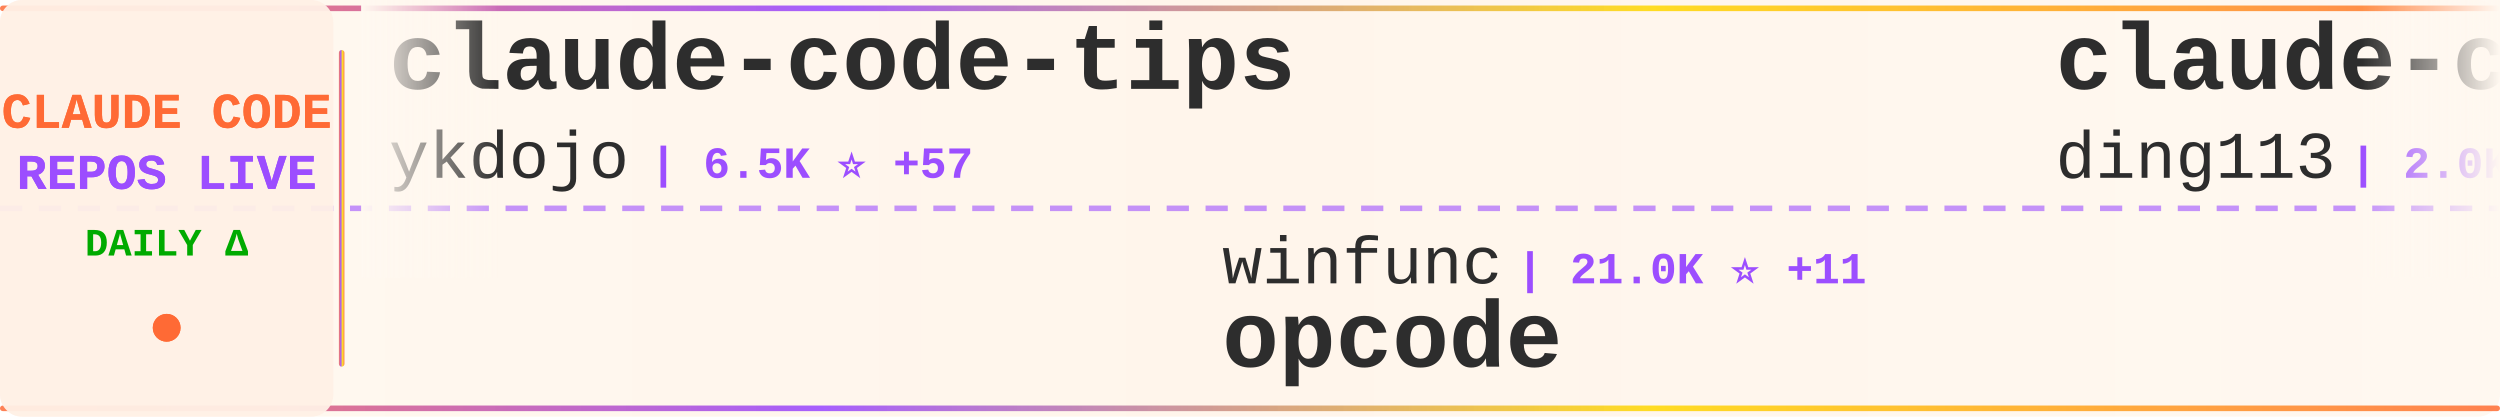
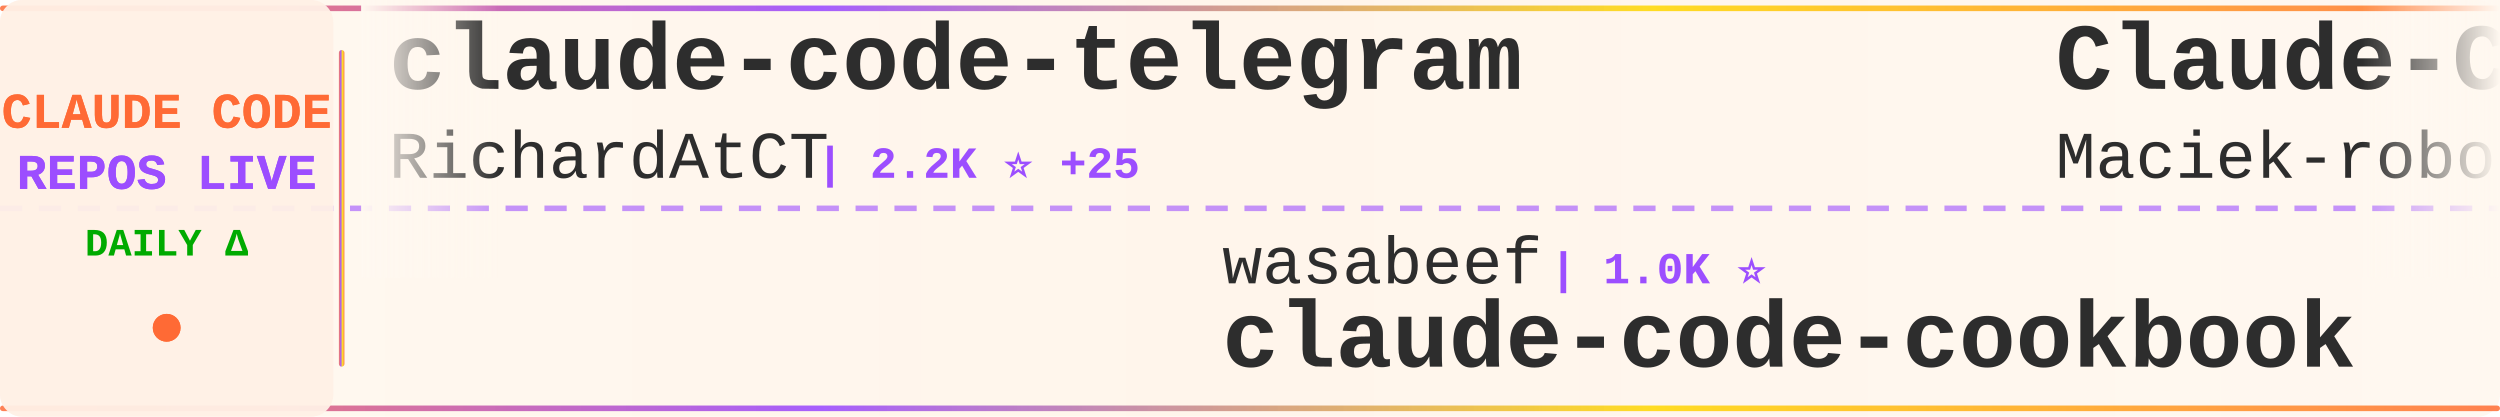
<svg xmlns="http://www.w3.org/2000/svg" width="900" height="150">
  <defs>
    <linearGradient id="tickerBg" x1="0%" y1="0%" x2="100%" y2="0%">
      <stop offset="0%" style="stop-color:#fff8f0;stop-opacity:0.98" />
      <stop offset="50%" style="stop-color:#fff5eb;stop-opacity:1" />
      <stop offset="100%" style="stop-color:#fff8f0;stop-opacity:0.98" />
    </linearGradient>
    <linearGradient id="borderGrad" x1="0%" y1="0%" x2="100%" y2="0%">
      <stop offset="0%" style="stop-color:#FF6B35;stop-opacity:0.85">
        <animate attributeName="stop-opacity" values="0.85;1;0.85" dur="2s" repeatCount="indefinite" />
      </stop>
      <stop offset="33%" style="stop-color:#9C4EFF;stop-opacity:0.9">
        <animate attributeName="stop-opacity" values="0.9;1;0.9" dur="2.2s" repeatCount="indefinite" />
      </stop>
      <stop offset="66%" style="stop-color:#FFD700;stop-opacity:0.85">
        <animate attributeName="stop-opacity" values="0.85;1;0.85" dur="1.8s" repeatCount="indefinite" />
      </stop>
      <stop offset="100%" style="stop-color:#FF6B35;stop-opacity:0.85">
        <animate attributeName="stop-opacity" values="0.85;1;0.85" dur="2s" repeatCount="indefinite" />
      </stop>
    </linearGradient>
    <filter id="textGlow">
      <feGaussianBlur stdDeviation="0.15" result="coloredBlur" />
      <feMerge>
        <feMergeNode in="coloredBlur" />
        <feMergeNode in="SourceGraphic" />
      </feMerge>
    </filter>
    <filter id="metricGlow">
      <feGaussianBlur stdDeviation="0.2" result="coloredBlur" />
      <feMerge>
        <feMergeNode in="coloredBlur" />
        <feMergeNode in="SourceGraphic" />
      </feMerge>
    </filter>
    <linearGradient id="leftFade" x1="0%" y1="0%" x2="100%" y2="0%">
      <stop offset="0%" style="stop-color:#fff8f0;stop-opacity:1" />
      <stop offset="100%" style="stop-color:#fff8f0;stop-opacity:0" />
    </linearGradient>
    <linearGradient id="rightFade" x1="0%" y1="0%" x2="100%" y2="0%">
      <stop offset="0%" style="stop-color:#fff8f0;stop-opacity:0" />
      <stop offset="100%" style="stop-color:#fff8f0;stop-opacity:1" />
    </linearGradient>
  </defs>
  <rect width="900" height="150" fill="url(#tickerBg)" rx="8" />
  <rect x="0" y="2" width="900" height="2" fill="url(#borderGrad)" rx="1" />
  <rect x="0" y="146" width="900" height="2" fill="url(#borderGrad)" rx="1" />
  <line x1="0" y1="75" x2="900" y2="75" stroke="#9C4EFF" stroke-width="2" stroke-dasharray="8 6" opacity="0.6" />
  <rect x="0" y="0" width="120" height="150" fill="#fff0e6" opacity="0.95" rx="8" />
  <text x="60" y="46" font-family="'Courier New', monospace" font-size="18" font-weight="bold" fill="#FF6B35" text-anchor="middle" filter="url(#textGlow)">
    CLAUDE CODE
  </text>
  <text x="60" y="68" font-family="'Courier New', monospace" font-size="18" font-weight="bold" fill="#9C4EFF" text-anchor="middle" filter="url(#textGlow)">
    REPOS LIVE
  </text>
  <text x="60" y="92" font-family="'Courier New', monospace" font-size="14" font-weight="bold" fill="#00aa00" text-anchor="middle">
    DAILY Δ
  </text>
  <circle cx="60" cy="118" r="5" fill="#FF6B35" filter="url(#metricGlow)">
    <animate attributeName="r" values="4;6;4" dur="1.5s" repeatCount="indefinite" />
    <animate attributeName="opacity" values="0.6;1;0.6" dur="1.5s" repeatCount="indefinite" />
  </circle>
  <rect x="122" y="18" width="2" height="114" fill="url(#borderGrad)" rx="1" />
  <clipPath id="tickerClip">
    <rect x="130" y="0" width="770" height="150" />
  </clipPath>
  <g clip-path="url(#tickerClip)">
    <g id="tickerItems">
      <animateTransform attributeName="transform" attributeType="XML" type="translate" from="0 0" to="-3000 0" dur="54s" repeatCount="indefinite" />
      <g transform="translate(0, 0)">
-         <text x="140" y="32" font-family="'Courier New', monospace" font-size="34" font-weight="bold" fill="#2d2d2d">claude-code-tips</text>
-         <text x="140" y="64" font-family="'Courier New', monospace" font-size="24" font-weight="normal" fill="#2d2d2d" opacity="1.0">ykdojo</text>
-         <text x="234" y="64" font-family="'Courier New', monospace" font-size="16" font-weight="bold" fill="#9C4EFF"> | 6.5K ⭐ +57</text>
+         <text x="140" y="32" font-family="'Courier New', monospace" font-size="34" font-weight="bold" fill="#2d2d2d">claude-code-telegram</text>
+         <text x="140" y="64" font-family="'Courier New', monospace" font-size="24" font-weight="normal" fill="#2d2d2d" opacity="1.0">RichardAtCT</text>
+         <text x="294" y="64" font-family="'Courier New', monospace" font-size="16" font-weight="bold" fill="#9C4EFF"> | 2.2K ⭐ +25</text>
      </g>
      <g transform="translate(300, 0)">
-         <text x="140" y="102" font-family="'Courier New', monospace" font-size="24" font-weight="normal" fill="#2d2d2d" opacity="1.0">winfunc</text>
-         <text x="246" y="102" font-family="'Courier New', monospace" font-size="16" font-weight="bold" fill="#9C4EFF"> | 21.0K ⭐ +11</text>
-         <text x="140" y="132" font-family="'Courier New', monospace" font-size="34" font-weight="bold" fill="#2d2d2d">opcode</text>
+         <text x="140" y="102" font-family="'Courier New', monospace" font-size="24" font-weight="normal" fill="#2d2d2d" opacity="1.0">wasabeef</text>
+         <text x="258" y="102" font-family="'Courier New', monospace" font-size="16" font-weight="bold" fill="#9C4EFF"> | 1.0K ⭐</text>
+         <text x="140" y="132" font-family="'Courier New', monospace" font-size="34" font-weight="bold" fill="#2d2d2d">claude-code-cookbook</text>
      </g>
      <g transform="translate(600, 0)">
-         <text x="140" y="32" font-family="'Courier New', monospace" font-size="34" font-weight="bold" fill="#2d2d2d">claude-code-hub</text>
-         <text x="140" y="64" font-family="'Courier New', monospace" font-size="24" font-weight="normal" fill="#2d2d2d" opacity="1.0">ding113</text>
-         <text x="246" y="64" font-family="'Courier New', monospace" font-size="16" font-weight="bold" fill="#9C4EFF"> | 2.0K ⭐ +15</text>
+         <text x="140" y="32" font-family="'Courier New', monospace" font-size="34" font-weight="bold" fill="#2d2d2d">Claude-Code-Usage-Monito...</text>
+         <text x="140" y="64" font-family="'Courier New', monospace" font-size="24" font-weight="normal" fill="#2d2d2d" opacity="1.0">Maciek-roboblog</text>
+         <text x="342" y="64" font-family="'Courier New', monospace" font-size="16" font-weight="bold" fill="#9C4EFF"> | 7.1K ⭐ +13</text>
      </g>
      <g transform="translate(900, 0)">
-         <text x="140" y="102" font-family="'Courier New', monospace" font-size="24" font-weight="normal" fill="#2d2d2d" opacity="1.0">Njengah</text>
-         <text x="246" y="102" font-family="'Courier New', monospace" font-size="16" font-weight="bold" fill="#9C4EFF"> | 1.5K ⭐ +4</text>
-         <text x="140" y="132" font-family="'Courier New', monospace" font-size="34" font-weight="bold" fill="#2d2d2d">claude-code-cheat-sheet</text>
+         <text x="140" y="102" font-family="'Courier New', monospace" font-size="24" font-weight="normal" fill="#2d2d2d" opacity="1.0">KimYx0207</text>
+         <text x="270" y="102" font-family="'Courier New', monospace" font-size="16" font-weight="bold" fill="#9C4EFF"> | 2.2K ⭐ +25</text>
+         <text x="140" y="132" font-family="'Courier New', monospace" font-size="34" font-weight="bold" fill="#2d2d2d">Claude-Code-x-OpenClaw-G...</text>
      </g>
      <g transform="translate(1200, 0)">
-         <text x="140" y="32" font-family="'Courier New', monospace" font-size="34" font-weight="bold" fill="#2d2d2d">edmunds-claude-code</text>
-         <text x="140" y="64" font-family="'Courier New', monospace" font-size="24" font-weight="normal" fill="#2d2d2d" opacity="1.0">edmund-io</text>
-         <text x="270" y="64" font-family="'Courier New', monospace" font-size="16" font-weight="bold" fill="#9C4EFF"> | 1.3K ⭐ +3</text>
+         <text x="140" y="32" font-family="'Courier New', monospace" font-size="34" font-weight="bold" fill="#2d2d2d">claude-code-my-workflow</text>
+         <text x="140" y="64" font-family="'Courier New', monospace" font-size="24" font-weight="normal" fill="#2d2d2d" opacity="1.0">pedrohcgs</text>
+         <text x="270" y="64" font-family="'Courier New', monospace" font-size="16" font-weight="bold" fill="#9C4EFF"> | 727 ⭐ +14</text>
      </g>
      <g transform="translate(1500, 0)">
-         <text x="140" y="102" font-family="'Courier New', monospace" font-size="24" font-weight="normal" fill="#2d2d2d" opacity="1.0">shanraisshan</text>
-         <text x="306" y="102" font-family="'Courier New', monospace" font-size="16" font-weight="bold" fill="#9C4EFF"> | 20.2K ⭐ +493</text>
-         <text x="140" y="132" font-family="'Courier New', monospace" font-size="34" font-weight="bold" fill="#2d2d2d">claude-code-best-practic...</text>
+         <text x="140" y="102" font-family="'Courier New', monospace" font-size="24" font-weight="normal" fill="#2d2d2d" opacity="1.0">disler</text>
+         <text x="234" y="102" font-family="'Courier New', monospace" font-size="16" font-weight="bold" fill="#9C4EFF"> | 3.4K ⭐ +9</text>
+         <text x="140" y="132" font-family="'Courier New', monospace" font-size="34" font-weight="bold" fill="#2d2d2d">claude-code-hooks-master...</text>
      </g>
      <g transform="translate(1800, 0)">
-         <text x="140" y="32" font-family="'Courier New', monospace" font-size="34" font-weight="bold" fill="#2d2d2d">claude-code-mastering</text>
-         <text x="140" y="64" font-family="'Courier New', monospace" font-size="24" font-weight="normal" fill="#2d2d2d" opacity="1.0">revfactory</text>
-         <text x="282" y="64" font-family="'Courier New', monospace" font-size="16" font-weight="bold" fill="#9C4EFF"> | 762 ⭐</text>
+         <text x="140" y="32" font-family="'Courier New', monospace" font-size="34" font-weight="bold" fill="#2d2d2d">opencode</text>
+         <text x="140" y="64" font-family="'Courier New', monospace" font-size="24" font-weight="normal" fill="#2d2d2d" opacity="1.0">anomalyco</text>
+         <text x="270" y="64" font-family="'Courier New', monospace" font-size="16" font-weight="bold" fill="#9C4EFF"> | 127.9K ⭐ +747</text>
      </g>
      <g transform="translate(2100, 0)">
-         <text x="140" y="102" font-family="'Courier New', monospace" font-size="24" font-weight="normal" fill="#2d2d2d" opacity="1.0">MadAppGang</text>
-         <text x="282" y="102" font-family="'Courier New', monospace" font-size="16" font-weight="bold" fill="#9C4EFF"> | 248 ⭐</text>
+         <text x="140" y="102" font-family="'Courier New', monospace" font-size="24" font-weight="normal" fill="#2d2d2d" opacity="1.0">anthropics</text>
+         <text x="282" y="102" font-family="'Courier New', monospace" font-size="16" font-weight="bold" fill="#9C4EFF"> | 81.2K ⭐ +372</text>
        <text x="140" y="132" font-family="'Courier New', monospace" font-size="34" font-weight="bold" fill="#2d2d2d">claude-code</text>
      </g>
      <g transform="translate(2400, 0)">
-         <text x="140" y="32" font-family="'Courier New', monospace" font-size="34" font-weight="bold" fill="#2d2d2d">claude-code-skills</text>
-         <text x="140" y="64" font-family="'Courier New', monospace" font-size="24" font-weight="normal" fill="#2d2d2d" opacity="1.0">daymade</text>
-         <text x="246" y="64" font-family="'Courier New', monospace" font-size="16" font-weight="bold" fill="#9C4EFF"> | 701 ⭐ +2</text>
+         <text x="140" y="32" font-family="'Courier New', monospace" font-size="34" font-weight="bold" fill="#2d2d2d">claude-code-best-practic...</text>
+         <text x="140" y="64" font-family="'Courier New', monospace" font-size="24" font-weight="normal" fill="#2d2d2d" opacity="1.0">shanraisshan</text>
+         <text x="306" y="64" font-family="'Courier New', monospace" font-size="16" font-weight="bold" fill="#9C4EFF"> | 20.4K ⭐ +511</text>
      </g>
      <g transform="translate(2700, 0)">
-         <text x="140" y="102" font-family="'Courier New', monospace" font-size="24" font-weight="normal" fill="#2d2d2d" opacity="1.0">carlvellotti</text>
-         <text x="306" y="102" font-family="'Courier New', monospace" font-size="16" font-weight="bold" fill="#9C4EFF"> | 1.7K ⭐ +1</text>
-         <text x="140" y="132" font-family="'Courier New', monospace" font-size="34" font-weight="bold" fill="#2d2d2d">claude-code-pm-course</text>
+         <text x="140" y="102" font-family="'Courier New', monospace" font-size="24" font-weight="normal" fill="#2d2d2d" opacity="1.0">obra</text>
+         <text x="210" y="102" font-family="'Courier New', monospace" font-size="16" font-weight="bold" fill="#9C4EFF"> | 104.8K ⭐ +1.8K</text>
+         <text x="140" y="132" font-family="'Courier New', monospace" font-size="34" font-weight="bold" fill="#2d2d2d">superpowers</text>
      </g>
      <g transform="translate(3000, 0)">
-         <text x="140" y="32" font-family="'Courier New', monospace" font-size="34" font-weight="bold" fill="#2d2d2d">claude-code-tips</text>
-         <text x="140" y="64" font-family="'Courier New', monospace" font-size="24" font-weight="normal" fill="#2d2d2d" opacity="1.0">ykdojo</text>
-         <text x="234" y="64" font-family="'Courier New', monospace" font-size="16" font-weight="bold" fill="#9C4EFF"> | 6.5K ⭐ +57</text>
+         <text x="140" y="32" font-family="'Courier New', monospace" font-size="34" font-weight="bold" fill="#2d2d2d">claude-code-telegram</text>
+         <text x="140" y="64" font-family="'Courier New', monospace" font-size="24" font-weight="normal" fill="#2d2d2d" opacity="1.0">RichardAtCT</text>
+         <text x="294" y="64" font-family="'Courier New', monospace" font-size="16" font-weight="bold" fill="#9C4EFF"> | 2.2K ⭐ +25</text>
      </g>
      <g transform="translate(3300, 0)">
-         <text x="140" y="102" font-family="'Courier New', monospace" font-size="24" font-weight="normal" fill="#2d2d2d" opacity="1.0">winfunc</text>
-         <text x="246" y="102" font-family="'Courier New', monospace" font-size="16" font-weight="bold" fill="#9C4EFF"> | 21.0K ⭐ +11</text>
-         <text x="140" y="132" font-family="'Courier New', monospace" font-size="34" font-weight="bold" fill="#2d2d2d">opcode</text>
+         <text x="140" y="102" font-family="'Courier New', monospace" font-size="24" font-weight="normal" fill="#2d2d2d" opacity="1.0">wasabeef</text>
+         <text x="258" y="102" font-family="'Courier New', monospace" font-size="16" font-weight="bold" fill="#9C4EFF"> | 1.0K ⭐</text>
+         <text x="140" y="132" font-family="'Courier New', monospace" font-size="34" font-weight="bold" fill="#2d2d2d">claude-code-cookbook</text>
      </g>
      <g transform="translate(3600, 0)">
-         <text x="140" y="32" font-family="'Courier New', monospace" font-size="34" font-weight="bold" fill="#2d2d2d">claude-code-hub</text>
-         <text x="140" y="64" font-family="'Courier New', monospace" font-size="24" font-weight="normal" fill="#2d2d2d" opacity="1.0">ding113</text>
-         <text x="246" y="64" font-family="'Courier New', monospace" font-size="16" font-weight="bold" fill="#9C4EFF"> | 2.0K ⭐ +15</text>
+         <text x="140" y="32" font-family="'Courier New', monospace" font-size="34" font-weight="bold" fill="#2d2d2d">Claude-Code-Usage-Monito...</text>
+         <text x="140" y="64" font-family="'Courier New', monospace" font-size="24" font-weight="normal" fill="#2d2d2d" opacity="1.0">Maciek-roboblog</text>
+         <text x="342" y="64" font-family="'Courier New', monospace" font-size="16" font-weight="bold" fill="#9C4EFF"> | 7.1K ⭐ +13</text>
      </g>
      <g transform="translate(3900, 0)">
-         <text x="140" y="102" font-family="'Courier New', monospace" font-size="24" font-weight="normal" fill="#2d2d2d" opacity="1.0">Njengah</text>
-         <text x="246" y="102" font-family="'Courier New', monospace" font-size="16" font-weight="bold" fill="#9C4EFF"> | 1.5K ⭐ +4</text>
-         <text x="140" y="132" font-family="'Courier New', monospace" font-size="34" font-weight="bold" fill="#2d2d2d">claude-code-cheat-sheet</text>
+         <text x="140" y="102" font-family="'Courier New', monospace" font-size="24" font-weight="normal" fill="#2d2d2d" opacity="1.0">KimYx0207</text>
+         <text x="270" y="102" font-family="'Courier New', monospace" font-size="16" font-weight="bold" fill="#9C4EFF"> | 2.2K ⭐ +25</text>
+         <text x="140" y="132" font-family="'Courier New', monospace" font-size="34" font-weight="bold" fill="#2d2d2d">Claude-Code-x-OpenClaw-G...</text>
      </g>
    </g>
  </g>
  <rect x="130" y="0" width="50" height="100" fill="url(#leftFade)" />
  <rect x="850" y="0" width="50" height="100" fill="url(#rightFade)" />
</svg>
